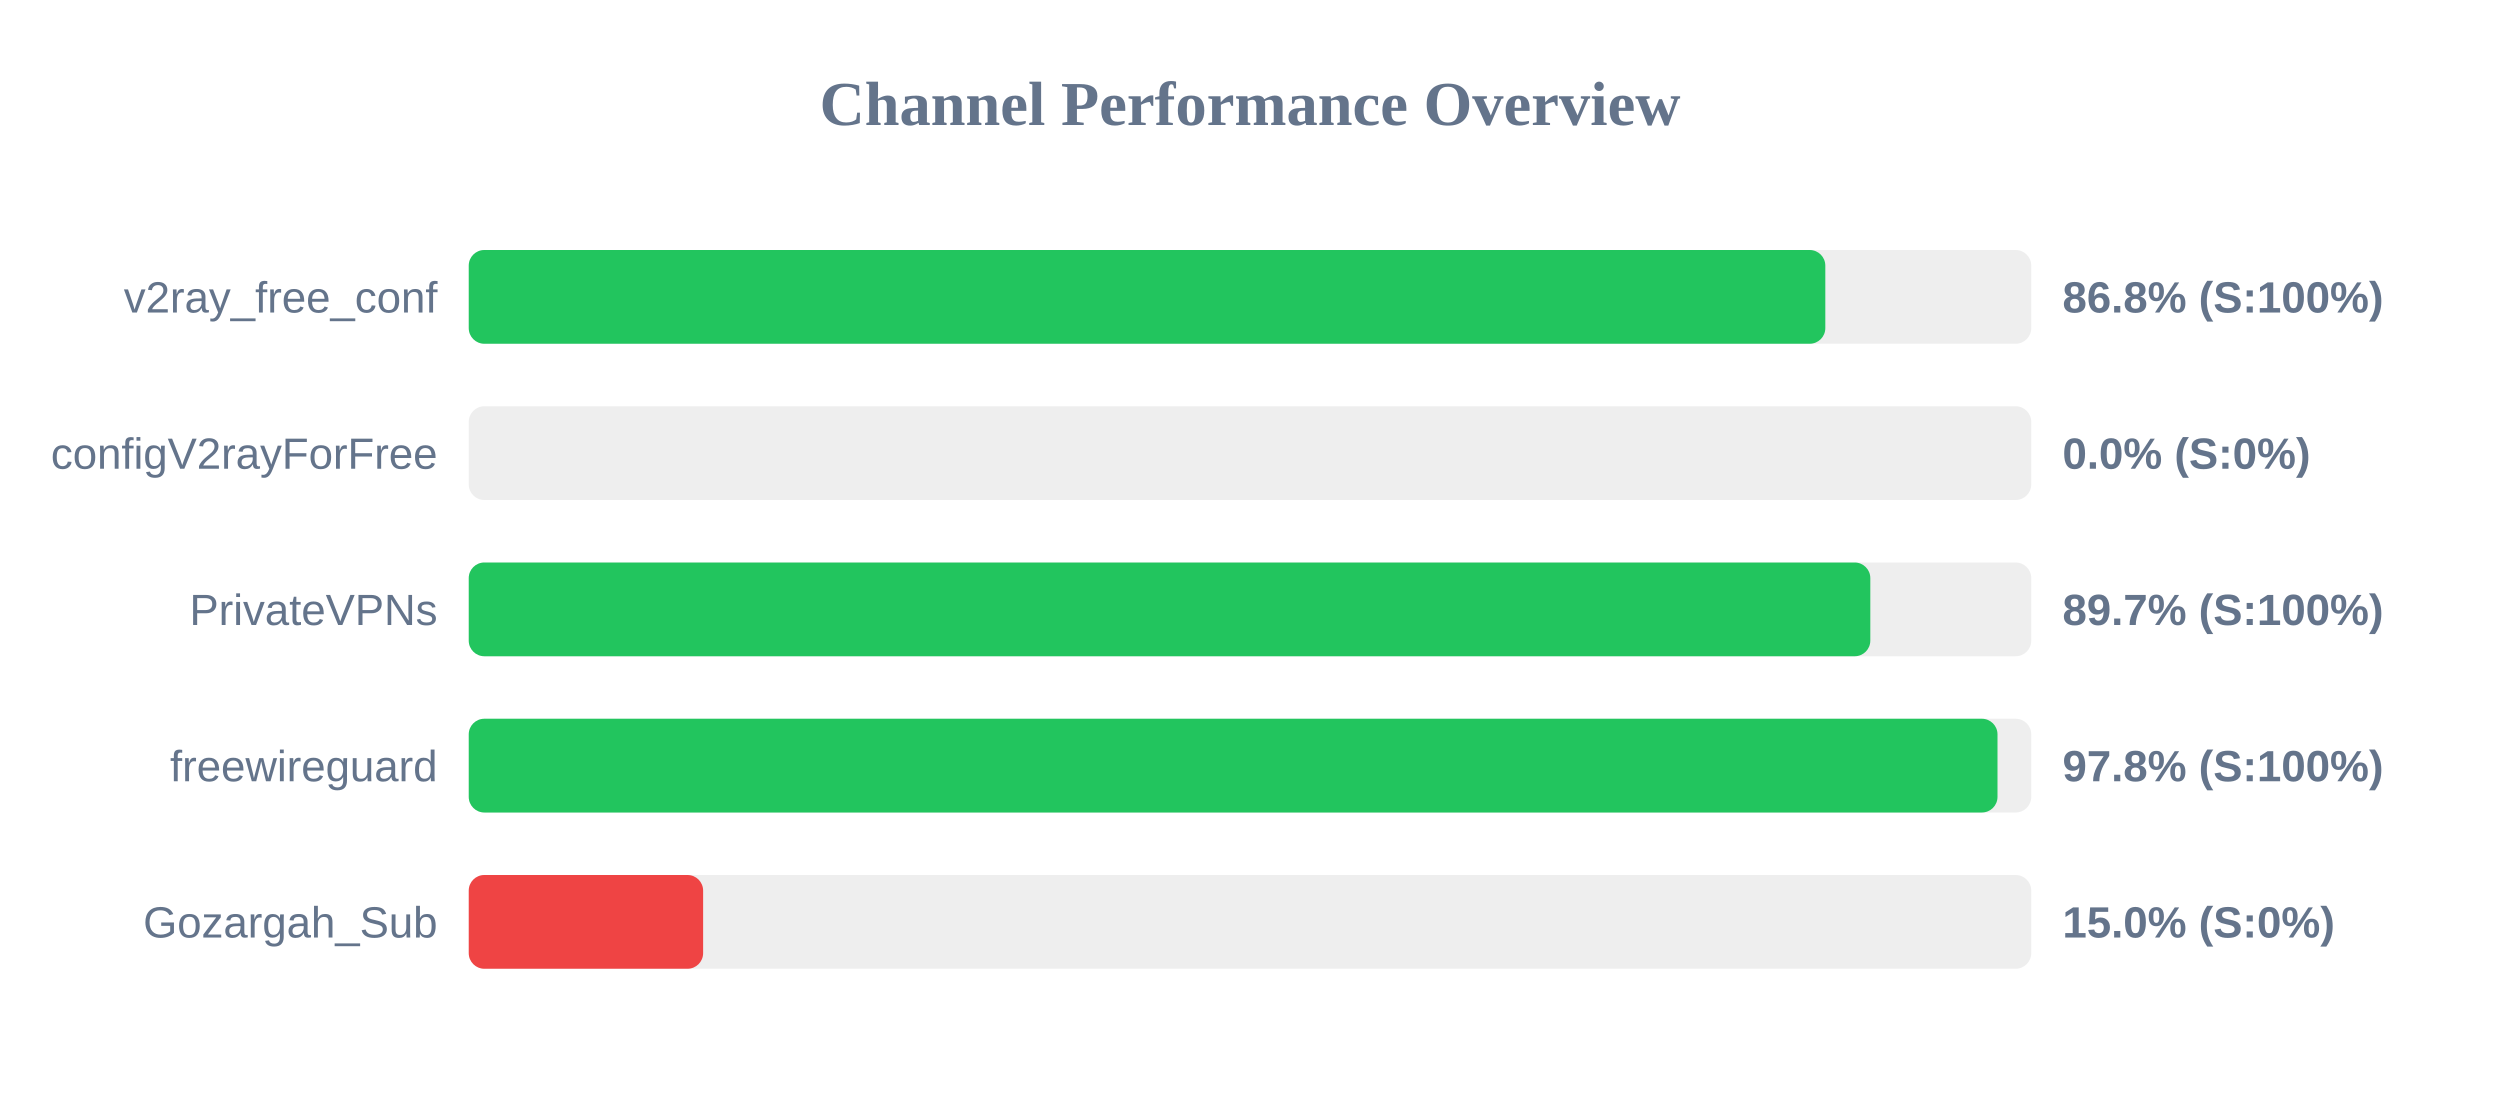
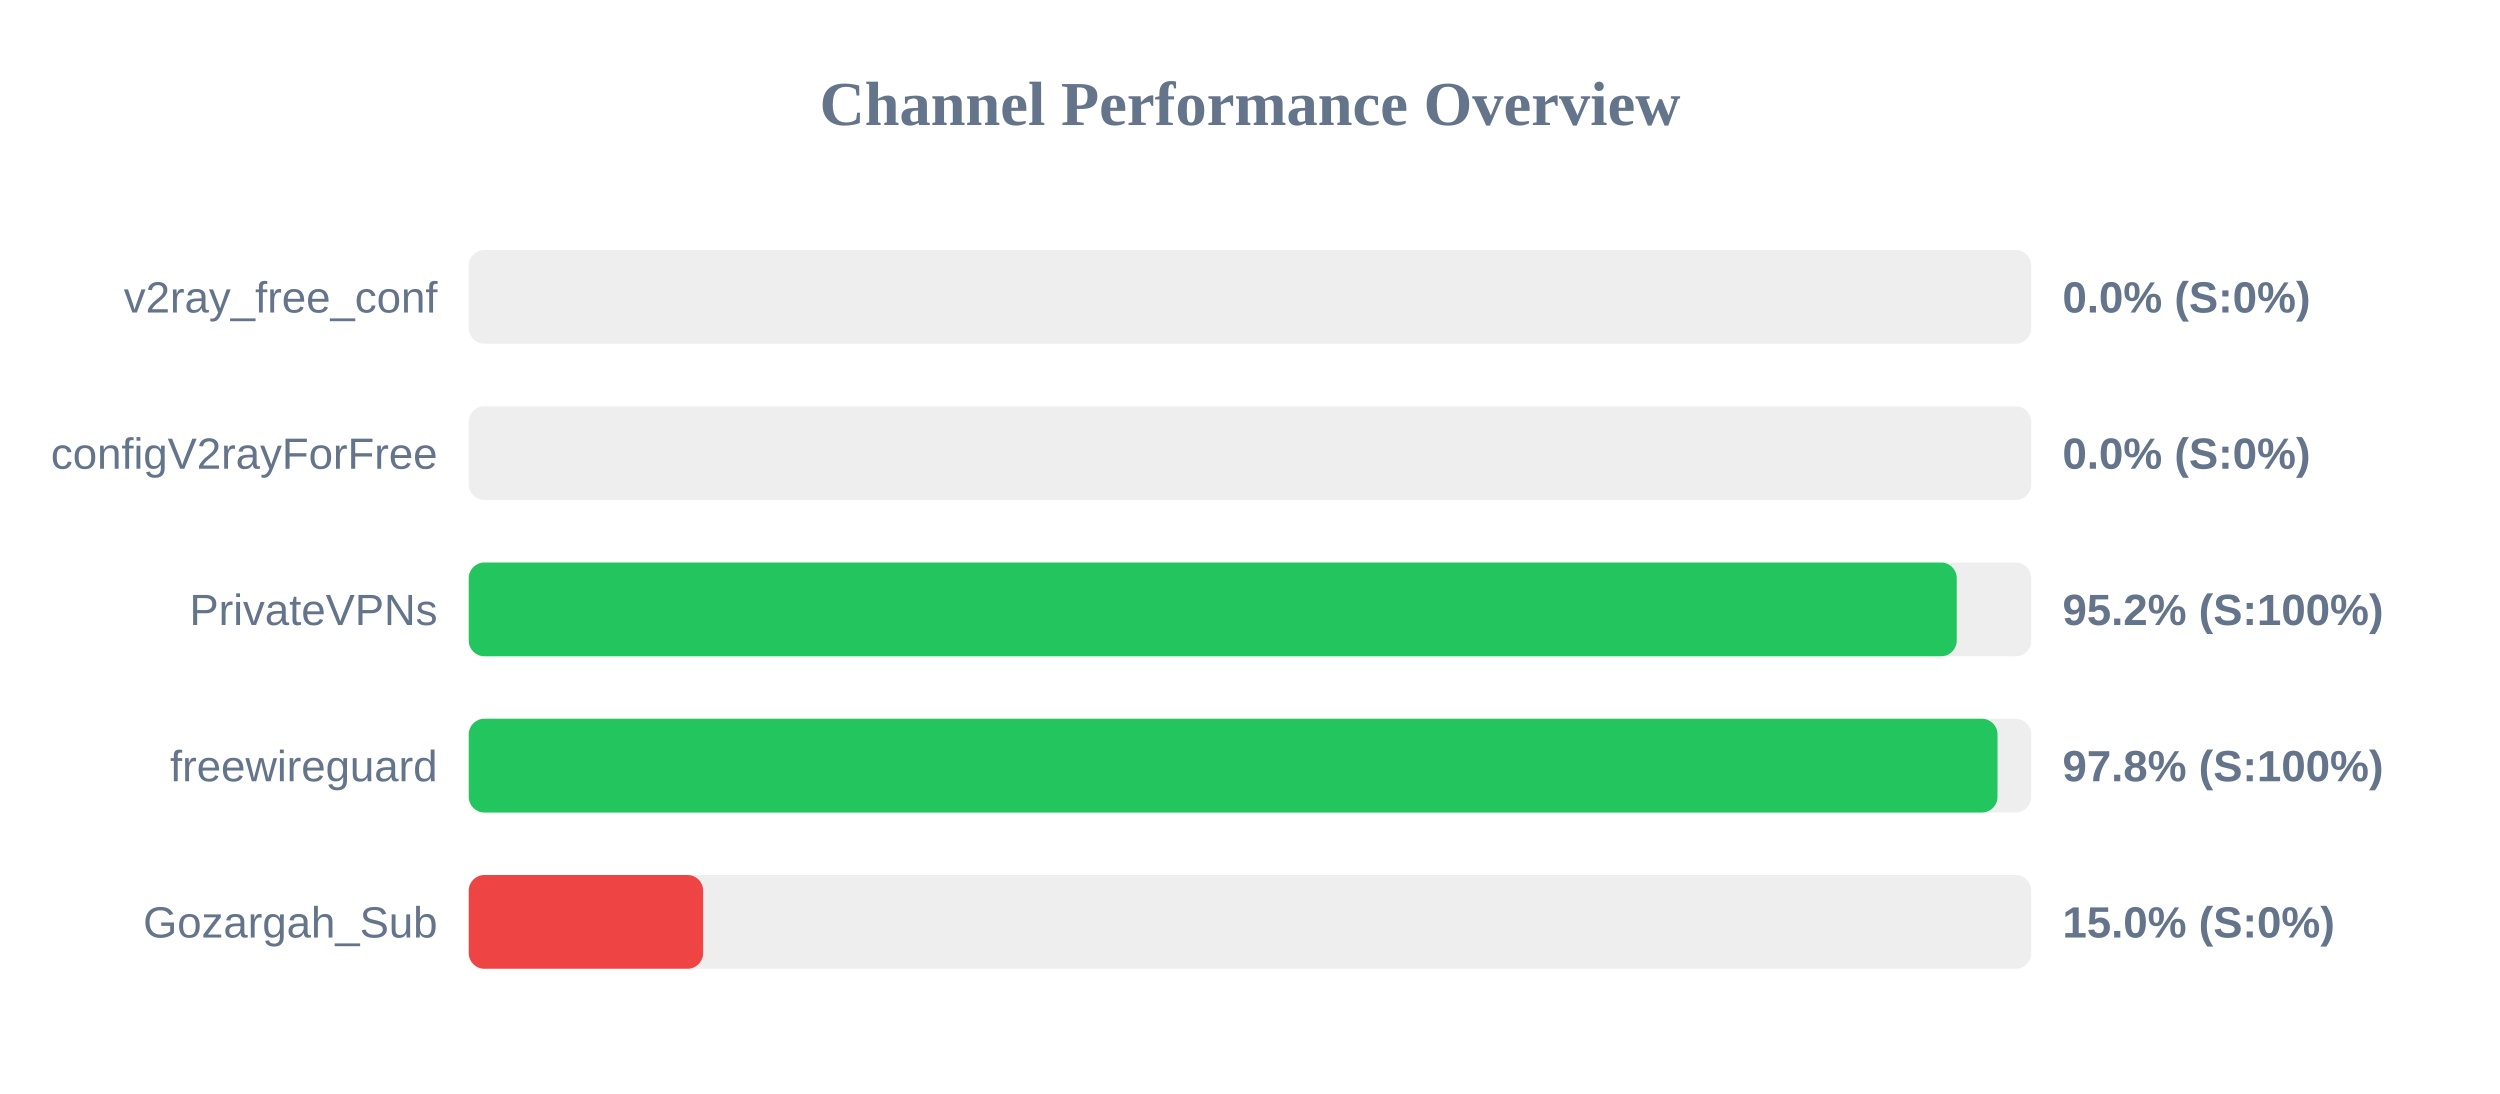
<svg xmlns="http://www.w3.org/2000/svg" width="800" height="350" version="1.1">
  <style>
        .row { font: 14px Arial; fill: #64748b; }
        .score { font: bold 14px Arial; fill: #64748b; }
    </style>
  <text x="400" y="40" text-anchor="middle" font-size="20px" font-weight="bold" fill="#64748b">Channel Performance Overview</text>
  <rect x="150" y="80" width="500" height="30" fill="#eee" rx="5" />
-   <rect x="150" y="80" width="434.1" height="30" fill="#22c55e" rx="5" />
+   <rect x="150" y="80" width="0.0" height="30" fill="#ef4444" rx="5" />
  <text x="140" y="100" text-anchor="end" class="row">v2ray_free_conf</text>
-   <text x="660" y="100" text-anchor="start" class="score">86.8% (S:100%)</text>
+   <text x="660" y="100" text-anchor="start" class="score">0.0% (S:0%)</text>
  <rect x="150" y="130" width="500" height="30" fill="#eee" rx="5" />
  <rect x="150" y="130" width="0.0" height="30" fill="#ef4444" rx="5" />
  <text x="140" y="150" text-anchor="end" class="row">configV2rayForFree</text>
  <text x="660" y="150" text-anchor="start" class="score">0.0% (S:0%)</text>
  <rect x="150" y="180" width="500" height="30" fill="#eee" rx="5" />
-   <rect x="150" y="180" width="448.5" height="30" fill="#22c55e" rx="5" />
+   <rect x="150" y="180" width="476.15" height="30" fill="#22c55e" rx="5" />
  <text x="140" y="200" text-anchor="end" class="row">PrivateVPNs</text>
-   <text x="660" y="200" text-anchor="start" class="score">89.7% (S:100%)</text>
+   <text x="660" y="200" text-anchor="start" class="score">95.2% (S:100%)</text>
  <rect x="150" y="230" width="500" height="30" fill="#eee" rx="5" />
  <rect x="150" y="230" width="489.2" height="30" fill="#22c55e" rx="5" />
  <text x="140" y="250" text-anchor="end" class="row">freewireguard</text>
  <text x="660" y="250" text-anchor="start" class="score">97.8% (S:100%)</text>
  <rect x="150" y="280" width="500" height="30" fill="#eee" rx="5" />
  <rect x="150" y="280" width="75.0" height="30" fill="#ef4444" rx="5" />
  <text x="140" y="300" text-anchor="end" class="row">Gozargah_Sub</text>
  <text x="660" y="300" text-anchor="start" class="score">15.0% (S:0%)</text>
</svg>
